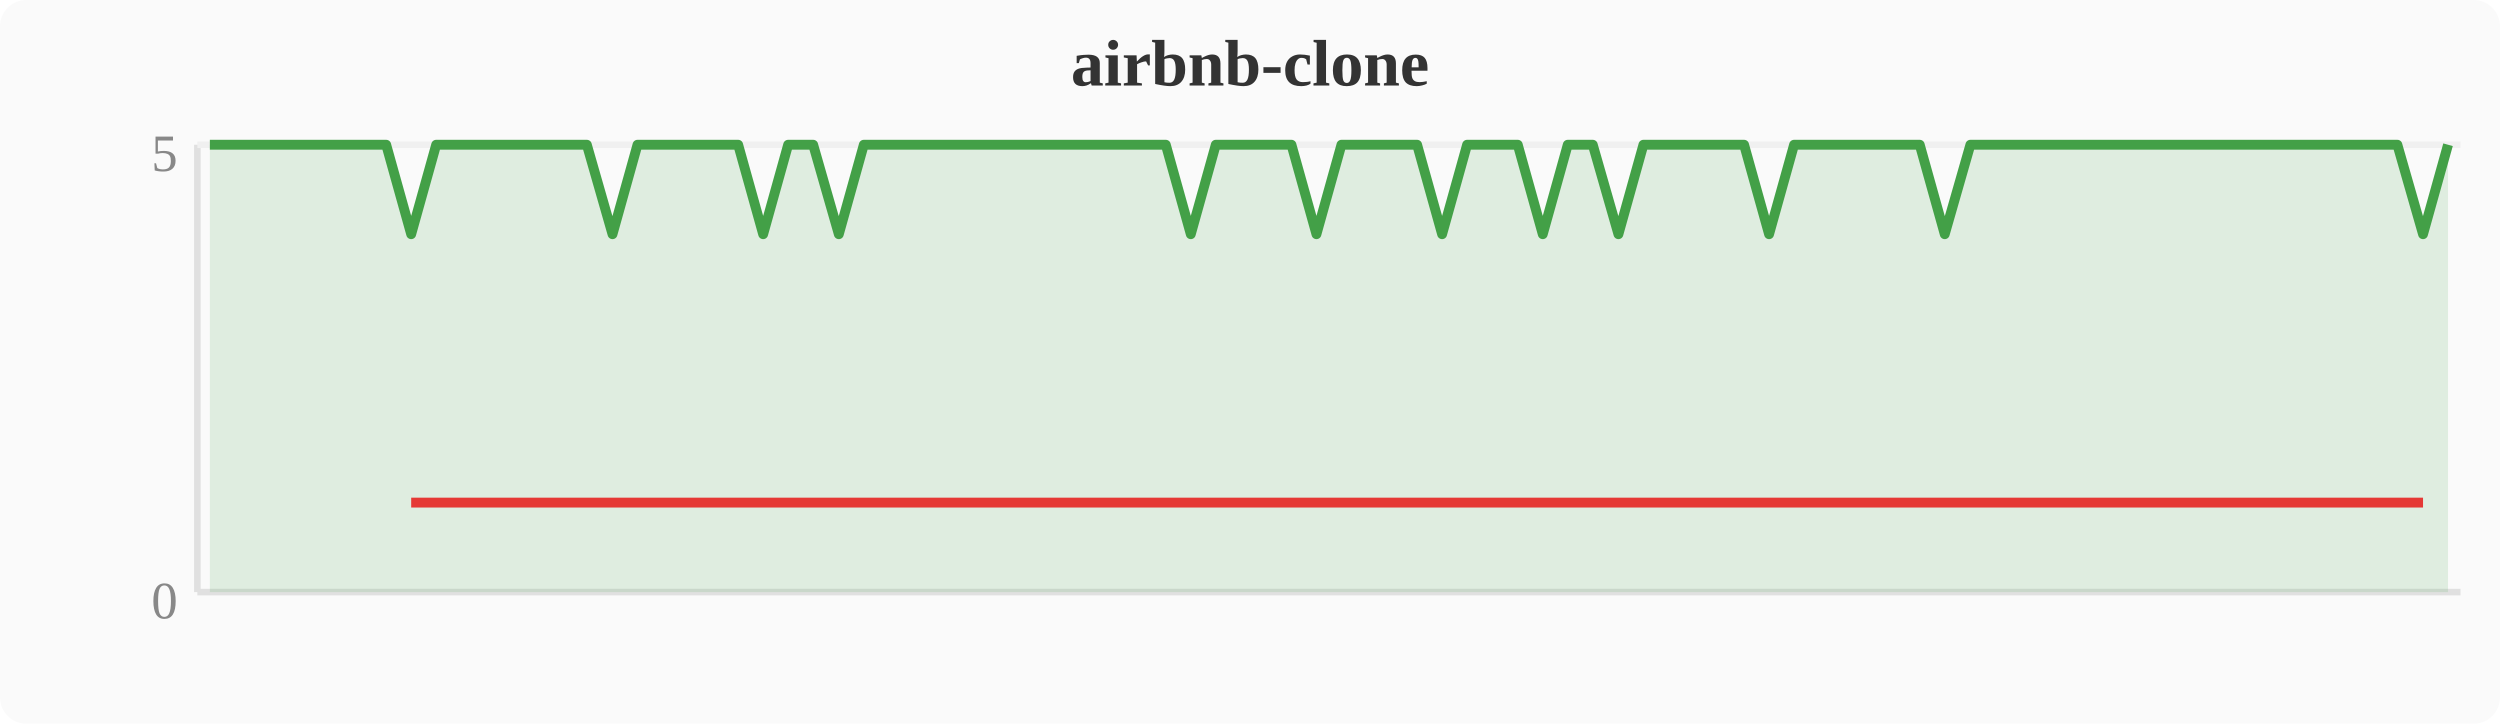
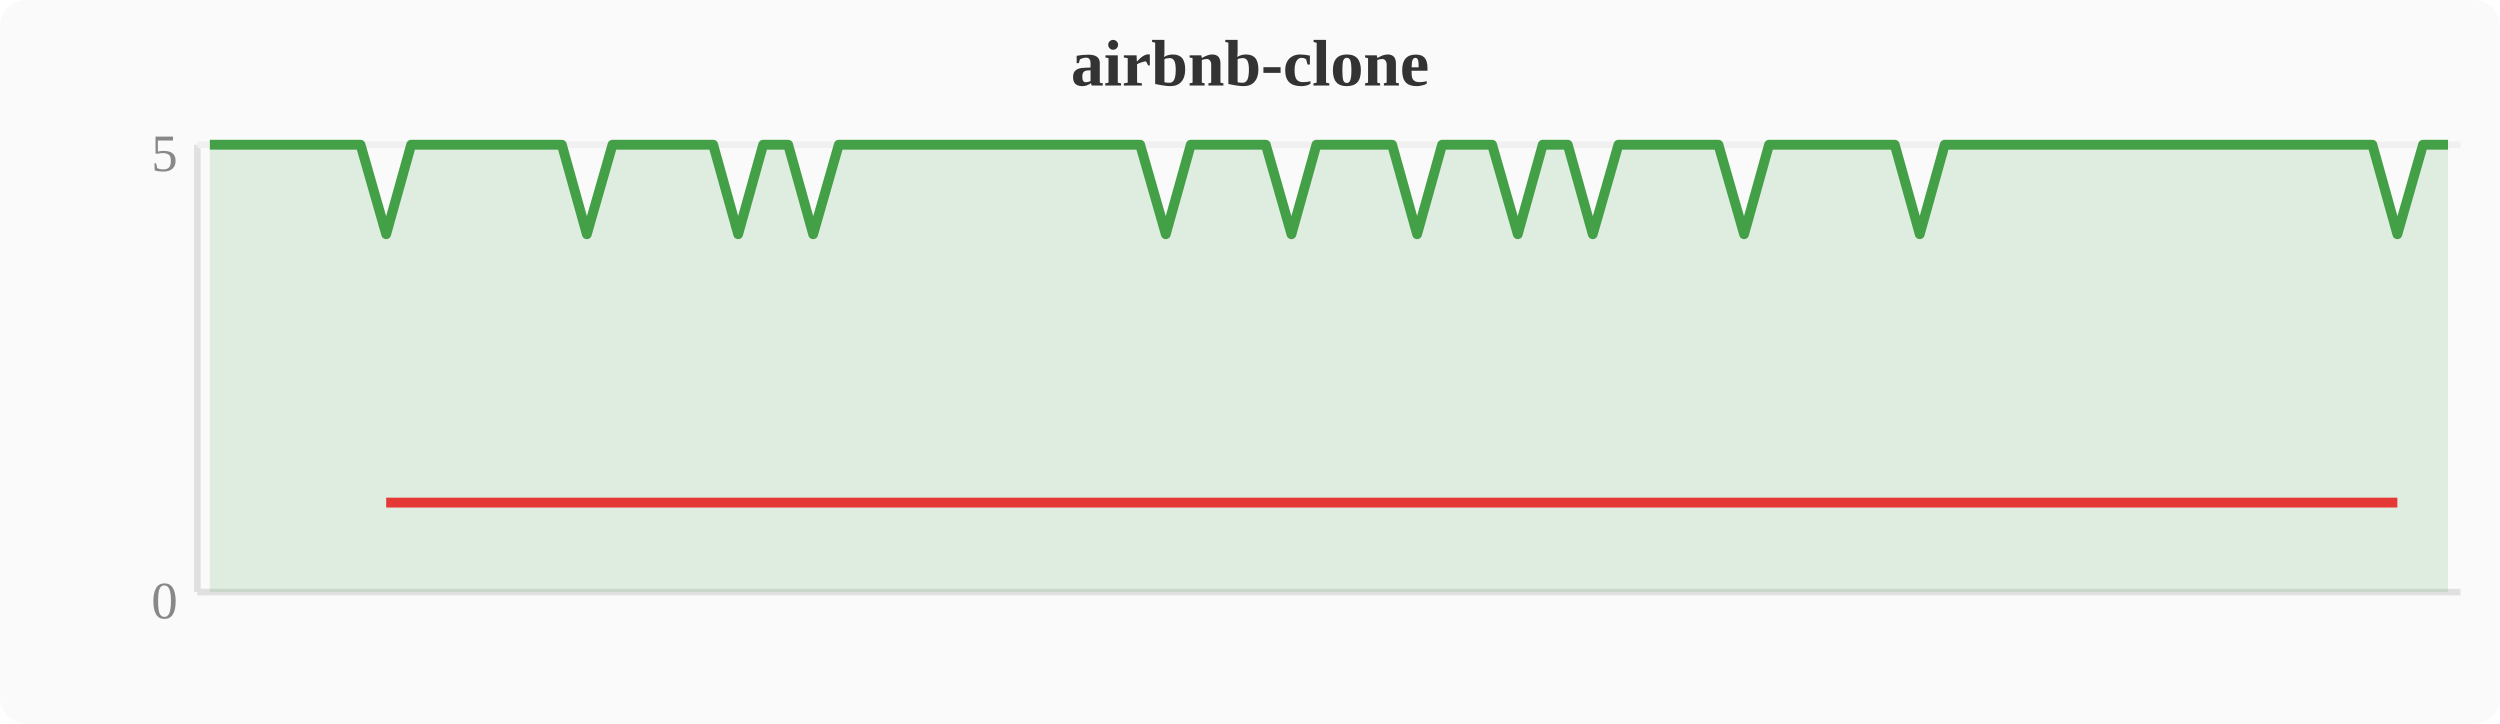
<svg xmlns="http://www.w3.org/2000/svg" width="380" height="110" viewBox="0 0 380 110">
  <rect width="380" height="110" fill="#fafafa" rx="4" />
  <text x="190" y="13" text-anchor="middle" font-size="10" font-weight="bold" fill="#333">airbnb-clone</text>
  <line x1="30" y1="22" x2="30" y2="90" stroke="#e0e0e0" stroke-width="1" />
  <line x1="30" y1="90" x2="374" y2="90" stroke="#e0e0e0" stroke-width="1" />
  <line x1="30" y1="22" x2="374" y2="22" stroke="#f0f0f0" stroke-width="1" />
  <text x="27" y="94" text-anchor="end" font-size="8" fill="#888">0</text>
  <text x="27" y="26" text-anchor="end" font-size="8" fill="#888">5</text>
-   <polygon points="31.9,22.0 35.7,22.0 39.6,22.0 43.4,22.0 47.2,22.0 51.0,22.0 54.8,22.0 58.7,22.0 62.5,35.6 66.3,22.0 70.1,22.0 74.0,22.0 77.8,22.0 81.6,22.0 85.4,22.0 89.2,22.0 93.1,35.6 96.9,22.0 100.7,22.0 104.5,22.0 108.4,22.0 112.2,22.0 116.0,35.6 119.8,22.0 123.6,22.0 127.5,35.6 131.3,22.0 135.1,22.0 138.9,22.0 142.8,22.0 146.6,22.0 150.4,22.0 154.2,22.0 158.0,22.0 161.9,22.0 165.7,22.0 169.5,22.0 173.3,22.0 177.2,22.0 181.0,35.6 184.8,22.0 188.6,22.0 192.4,22.0 196.3,22.0 200.1,35.6 203.9,22.0 207.7,22.0 211.6,22.0 215.4,22.0 219.2,35.6 223.0,22.0 226.8,22.0 230.7,22.0 234.5,35.6 238.3,22.0 242.1,22.0 246.0,35.6 249.8,22.0 253.6,22.0 257.4,22.0 261.2,22.0 265.1,22.0 268.9,35.6 272.7,22.0 276.5,22.0 280.4,22.0 284.2,22.0 288.0,22.0 291.8,22.0 295.6,35.6 299.5,22.0 303.3,22.0 307.1,22.0 310.9,22.0 314.8,22.0 318.6,22.0 322.4,22.0 326.2,22.0 330.0,22.0 333.9,22.0 337.7,22.0 341.5,22.0 345.3,22.0 349.2,22.0 353.0,22.0 356.8,22.0 360.6,22.0 364.4,22.0 368.3,35.6 372.1,22.0 372.1,90 31.9,90" fill="#43a047" opacity="0.15" />
-   <polyline points="31.9,22.0 35.7,22.0 39.6,22.0 43.4,22.0 47.2,22.0 51.0,22.0 54.8,22.0 58.7,22.0 62.5,35.6 66.3,22.0 70.1,22.0 74.0,22.0 77.8,22.0 81.6,22.0 85.4,22.0 89.2,22.0 93.1,35.6 96.9,22.0 100.7,22.0 104.5,22.0 108.4,22.0 112.2,22.0 116.0,35.6 119.8,22.0 123.6,22.0 127.5,35.6 131.3,22.0 135.1,22.0 138.9,22.0 142.8,22.0 146.6,22.0 150.4,22.0 154.2,22.0 158.0,22.0 161.9,22.0 165.7,22.0 169.5,22.0 173.3,22.0 177.2,22.0 181.0,35.6 184.8,22.0 188.6,22.0 192.4,22.0 196.3,22.0 200.1,35.6 203.9,22.0 207.7,22.0 211.6,22.0 215.4,22.0 219.2,35.6 223.0,22.0 226.8,22.0 230.7,22.0 234.5,35.6 238.3,22.0 242.1,22.0 246.0,35.6 249.8,22.0 253.6,22.0 257.4,22.0 261.2,22.0 265.1,22.0 268.9,35.6 272.7,22.0 276.5,22.0 280.4,22.0 284.2,22.0 288.0,22.0 291.8,22.0 295.6,35.6 299.5,22.0 303.3,22.0 307.1,22.0 310.9,22.0 314.8,22.0 318.6,22.0 322.4,22.0 326.2,22.0 330.0,22.0 333.9,22.0 337.7,22.0 341.5,22.0 345.3,22.0 349.2,22.0 353.0,22.0 356.8,22.0 360.6,22.0 364.4,22.0 368.3,35.6 372.1,22.0" fill="none" stroke="#43a047" stroke-width="1.5" stroke-linejoin="round" />
-   <polyline points="62.5,76.4 93.1,76.4 116.0,76.4 127.5,76.4 181.0,76.4 200.1,76.4 219.2,76.4 234.5,76.4 246.0,76.4 268.9,76.4 295.6,76.4 368.3,76.4" fill="none" stroke="#e53935" stroke-width="1.5" stroke-linejoin="round" />
+   <polygon points="31.9,22.0 35.7,22.0 39.6,22.0 43.4,22.0 47.2,22.0 51.0,22.0 54.8,22.0 58.7,35.6 62.5,22.0 66.3,22.0 70.1,22.0 74.0,22.0 77.8,22.0 81.6,22.0 85.4,22.0 89.2,35.6 93.1,22.0 96.9,22.0 100.7,22.0 104.5,22.0 108.4,22.0 112.2,35.6 116.0,22.0 119.8,22.0 123.6,35.6 127.5,22.0 131.3,22.0 135.1,22.0 138.9,22.0 142.8,22.0 146.6,22.0 150.4,22.0 154.2,22.0 158.0,22.0 161.9,22.0 165.7,22.0 169.5,22.0 173.3,22.0 177.2,35.6 181.0,22.0 184.8,22.0 188.6,22.0 192.4,22.0 196.3,35.6 200.1,22.0 203.9,22.0 207.7,22.0 211.6,22.0 215.4,35.6 219.2,22.0 223.0,22.0 226.8,22.0 230.7,35.6 234.5,22.0 238.3,22.0 242.1,35.6 246.0,22.0 249.8,22.0 253.6,22.0 257.4,22.0 261.2,22.0 265.1,35.6 268.9,22.0 272.7,22.0 276.5,22.0 280.4,22.0 284.2,22.0 288.0,22.0 291.8,35.6 295.6,22.0 299.5,22.0 303.3,22.0 307.1,22.0 310.9,22.0 314.8,22.0 318.6,22.0 322.4,22.0 326.2,22.0 330.0,22.0 333.9,22.0 337.7,22.0 341.5,22.0 345.3,22.0 349.2,22.0 353.0,22.0 356.8,22.0 360.6,22.0 364.4,35.6 368.3,22.0 372.1,22.0 372.1,90 31.9,90" fill="#43a047" opacity="0.15" />
+   <polyline points="31.9,22.0 35.7,22.0 39.6,22.0 43.4,22.0 47.2,22.0 51.0,22.0 54.8,22.0 58.7,35.6 62.5,22.0 66.3,22.0 70.1,22.0 74.0,22.0 77.8,22.0 81.6,22.0 85.4,22.0 89.2,35.6 93.1,22.0 96.9,22.0 100.7,22.0 104.5,22.0 108.4,22.0 112.2,35.6 116.0,22.0 119.8,22.0 123.6,35.6 127.5,22.0 131.3,22.0 135.1,22.0 138.9,22.0 142.8,22.0 146.6,22.0 150.4,22.0 154.2,22.0 158.0,22.0 161.9,22.0 165.7,22.0 169.5,22.0 173.3,22.0 177.2,35.6 181.0,22.0 184.8,22.0 188.6,22.0 192.4,22.0 196.3,35.6 200.1,22.0 203.9,22.0 207.7,22.0 211.6,22.0 215.4,35.6 219.2,22.0 223.0,22.0 226.8,22.0 230.7,35.6 234.5,22.0 238.3,22.0 242.1,35.6 246.0,22.0 249.8,22.0 253.6,22.0 257.4,22.0 261.2,22.0 265.1,35.6 268.9,22.0 272.7,22.0 276.5,22.0 280.4,22.0 284.2,22.0 288.0,22.0 291.8,35.6 295.6,22.0 299.5,22.0 303.3,22.0 307.1,22.0 310.9,22.0 314.8,22.0 318.6,22.0 322.4,22.0 326.2,22.0 330.0,22.0 333.9,22.0 337.7,22.0 341.5,22.0 345.3,22.0 349.2,22.0 353.0,22.0 356.8,22.0 360.6,22.0 364.4,35.6 368.3,22.0 372.1,22.0" fill="none" stroke="#43a047" stroke-width="1.5" stroke-linejoin="round" />
+   <polyline points="58.7,76.4 89.2,76.4 112.2,76.4 123.6,76.4 177.2,76.4 196.3,76.4 215.4,76.4 230.7,76.4 242.1,76.4 265.1,76.4 291.8,76.4 364.4,76.4" fill="none" stroke="#e53935" stroke-width="1.5" stroke-linejoin="round" />
</svg>
